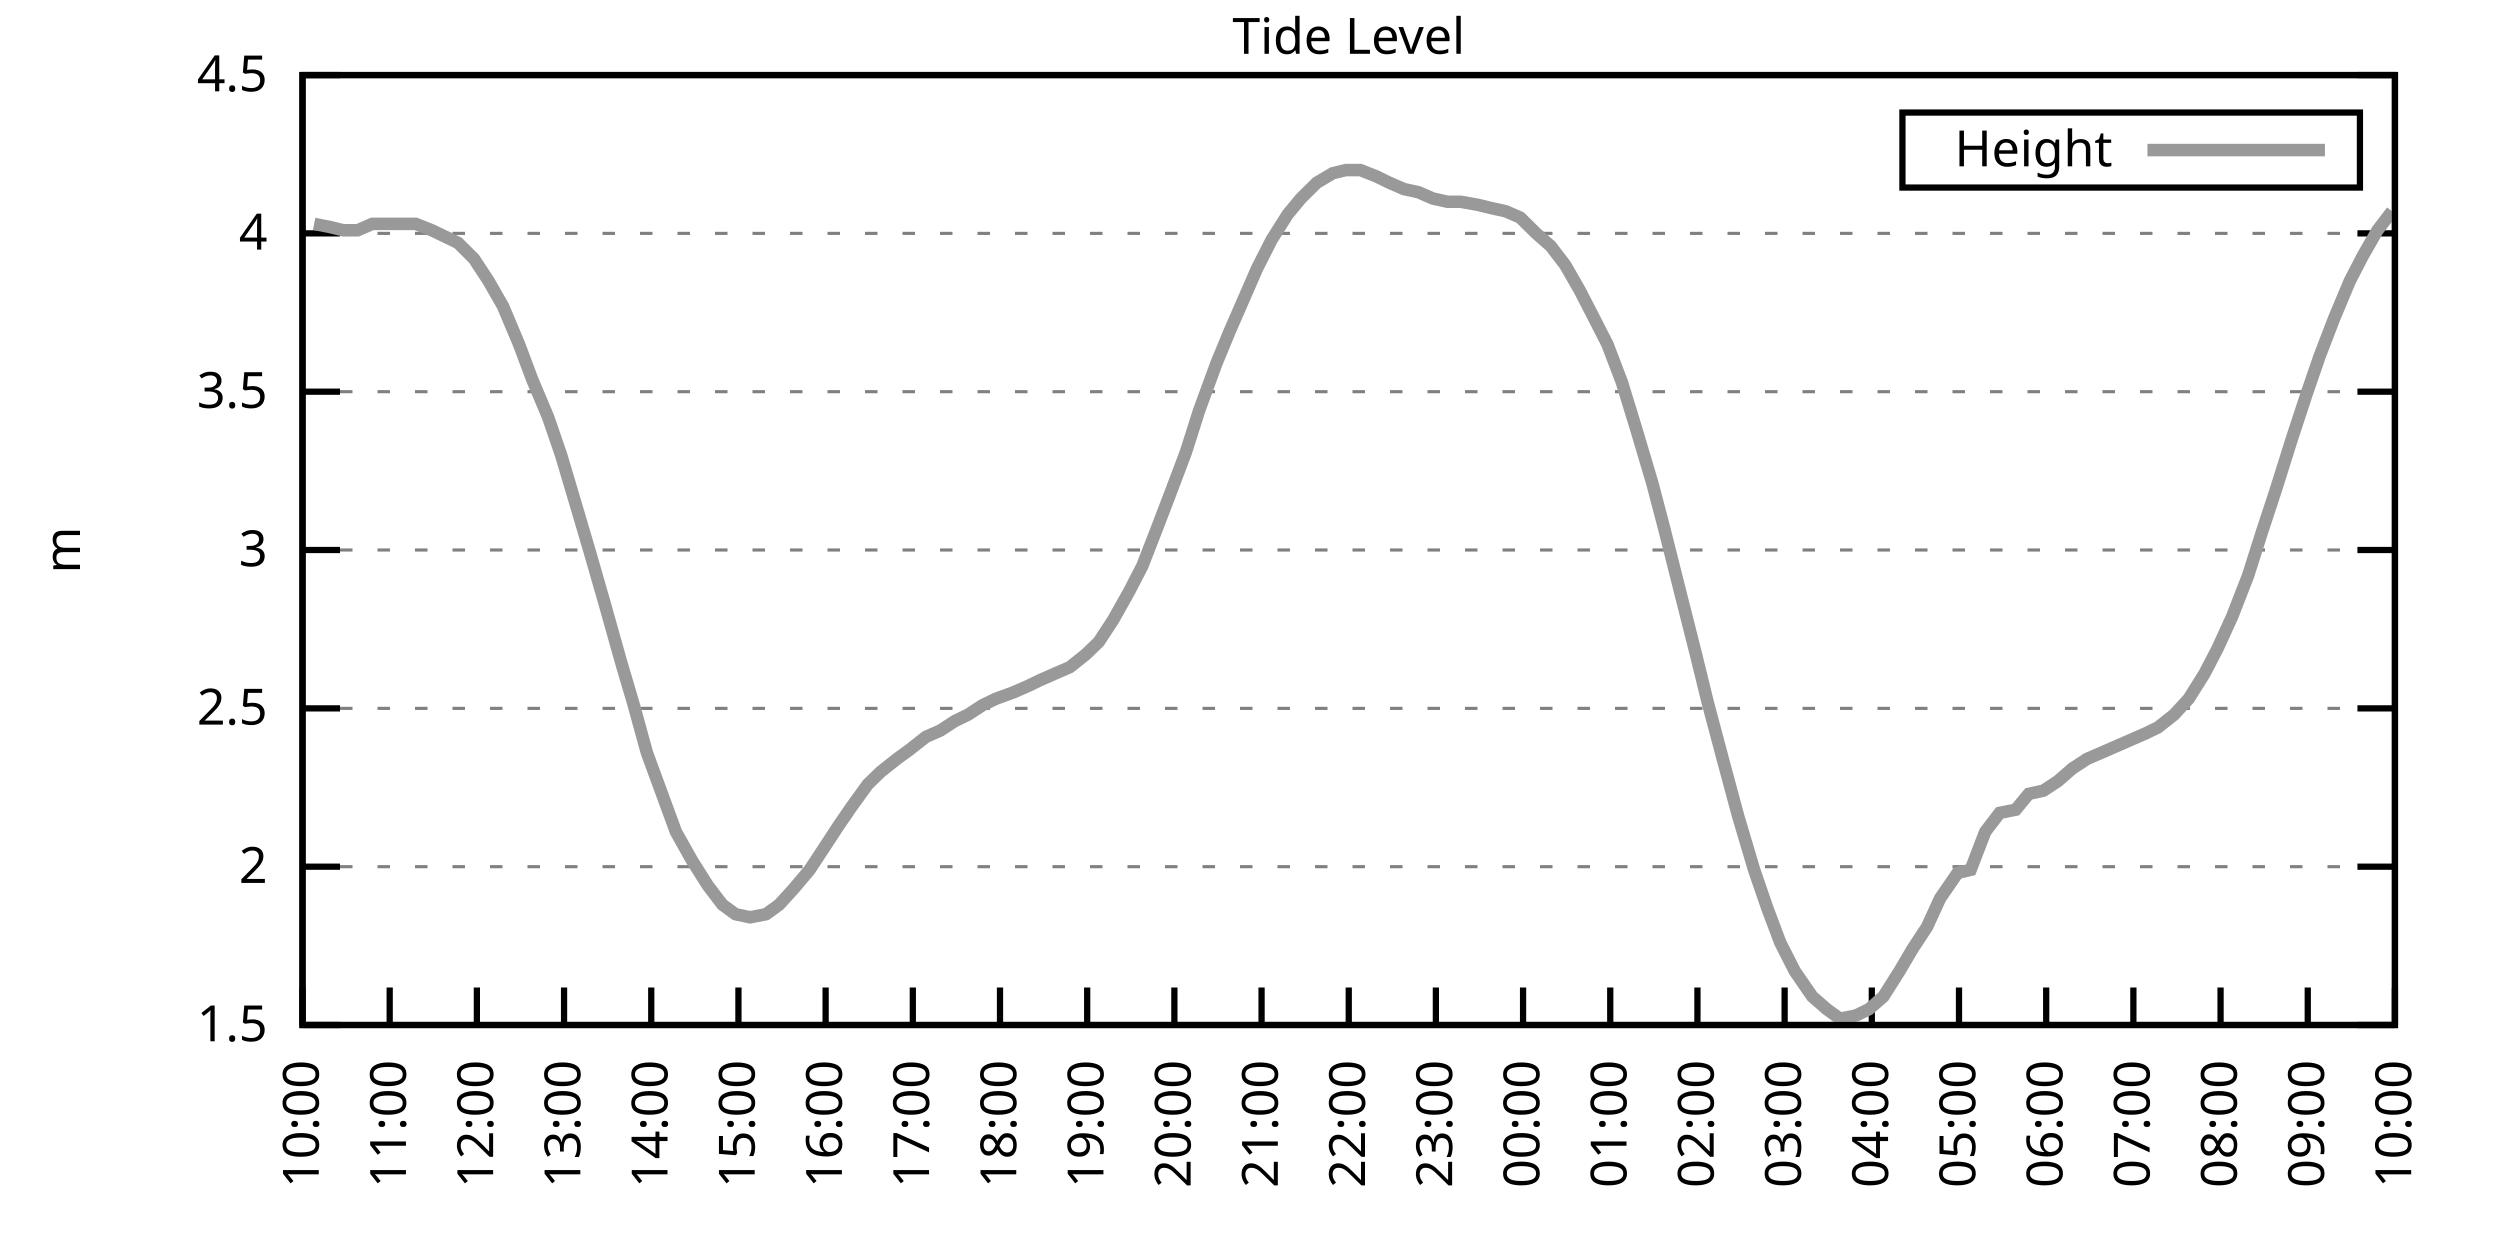
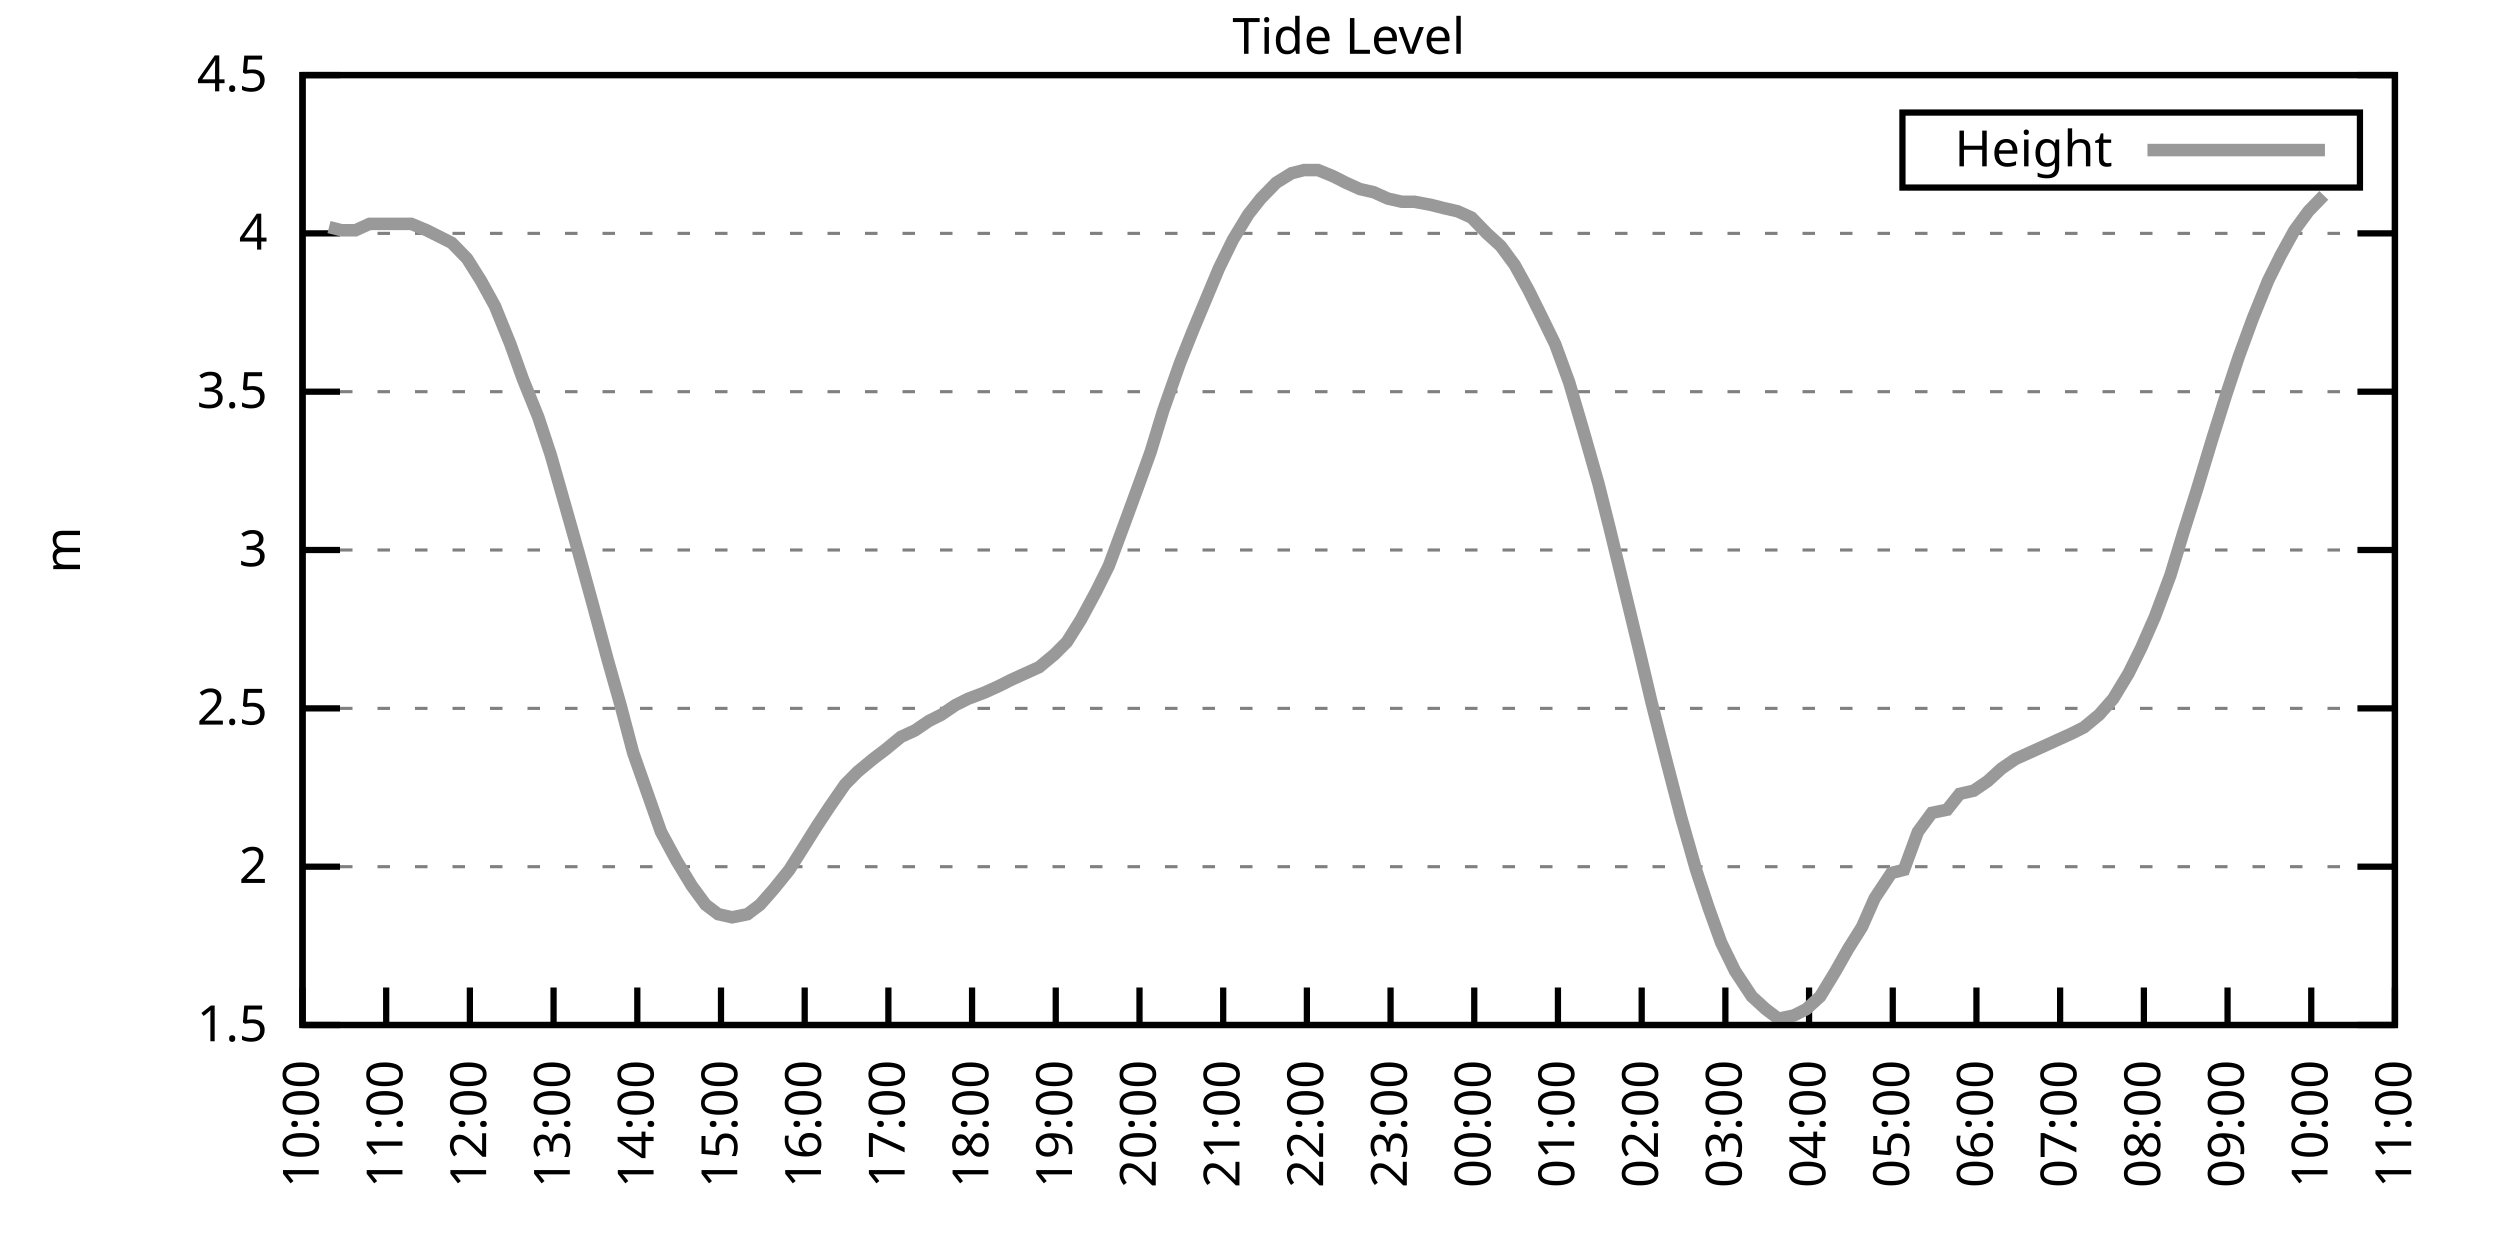
<svg xmlns="http://www.w3.org/2000/svg" xmlns:xlink="http://www.w3.org/1999/xlink" width="400" height="200" viewBox="0 0 400 200">
  <g id="gnuplot_canvas">
    <rect x="0" y="0" width="400" height="200" fill="none" />
    <defs>
      <circle id="gpDot" r="0.5" stroke-width="0.5" stroke="currentColor" />
      <path id="gpPt0" stroke-width="0.333" stroke="currentColor" d="M-1,0 h2 M0,-1 v2" />
      <path id="gpPt1" stroke-width="0.333" stroke="currentColor" d="M-1,-1 L1,1 M1,-1 L-1,1" />
      <path id="gpPt2" stroke-width="0.333" stroke="currentColor" d="M-1,0 L1,0 M0,-1 L0,1 M-1,-1 L1,1 M-1,1 L1,-1" />
      <rect id="gpPt3" stroke-width="0.333" stroke="currentColor" x="-1" y="-1" width="2" height="2" />
      <rect id="gpPt4" stroke-width="0.333" stroke="currentColor" fill="currentColor" x="-1" y="-1" width="2" height="2" />
      <circle id="gpPt5" stroke-width="0.333" stroke="currentColor" cx="0" cy="0" r="1" />
      <use xlink:href="#gpPt5" id="gpPt6" fill="currentColor" stroke="none" />
      <path id="gpPt7" stroke-width="0.333" stroke="currentColor" d="M0,-1.33 L-1.33,0.67 L1.33,0.67 z" />
      <use xlink:href="#gpPt7" id="gpPt8" fill="currentColor" stroke="none" />
      <use xlink:href="#gpPt7" id="gpPt9" stroke="currentColor" transform="rotate(180)" />
      <use xlink:href="#gpPt9" id="gpPt10" fill="currentColor" stroke="none" />
      <use xlink:href="#gpPt3" id="gpPt11" stroke="currentColor" transform="rotate(45)" />
      <use xlink:href="#gpPt11" id="gpPt12" fill="currentColor" stroke="none" />
      <path id="gpPt13" stroke-width="0.333" stroke="currentColor" d="M0,1.330 L1.265,0.411 L0.782,-1.067 L-0.782,-1.076 L-1.265,0.411 z" />
      <use xlink:href="#gpPt13" id="gpPt14" fill="currentColor" stroke="none" />
      <filter id="textbox" filterUnits="objectBoundingBox" x="0" y="0" height="1" width="1">
        <feFlood flood-color="white" flood-opacity="1" result="bgnd" />
        <feComposite in="SourceGraphic" in2="bgnd" operator="atop" />
      </filter>
      <filter id="greybox" filterUnits="objectBoundingBox" x="0" y="0" height="1" width="1">
        <feFlood flood-color="lightgrey" flood-opacity="1" result="grey" />
        <feComposite in="SourceGraphic" in2="grey" operator="atop" />
      </filter>
    </defs>
    <g fill="none" color="white" stroke="currentColor" stroke-width="1.00" stroke-linecap="butt" stroke-linejoin="miter">
</g>
    <g fill="none" color="black" stroke="currentColor" stroke-width="1.00" stroke-linecap="butt" stroke-linejoin="miter">
      <g stroke="none" shape-rendering="crispEdges">
        <polygon fill="rgb(255, 255, 255)" points="48.40,164.00 383.18,164.00 383.18,12.02 48.40,12.02 " />
      </g>
    </g>
    <g fill="none" color="black" stroke="currentColor" stroke-width="1.00" stroke-linecap="butt" stroke-linejoin="miter">
</g>
    <g fill="none" color="black" stroke="black" stroke-width="0.50" stroke-linecap="butt" stroke-linejoin="miter">
</g>
    <g fill="none" color="gray" stroke="currentColor" stroke-width="0.50" stroke-linecap="butt" stroke-linejoin="miter">
      <path stroke="gray" stroke-dasharray="2,4" class="gridline" d="M48.40,164.00 L383.19,164.00  " />
    </g>
    <g fill="none" color="gray" stroke="gray" stroke-width="1.00" stroke-linecap="butt" stroke-linejoin="miter">
</g>
    <g fill="none" color="black" stroke="currentColor" stroke-width="1.00" stroke-linecap="butt" stroke-linejoin="miter">
      <path stroke="black" d="M48.40,164.00 L54.40,164.00 M383.19,164.00 L377.19,164.00  " />
      <g transform="translate(42.80,166.60)" stroke="none" fill="black" font-family="Sans" font-size="8.00" text-anchor="end">
        <text>
          <tspan font-family="Sans"> 1.5</tspan>
        </text>
      </g>
    </g>
    <g fill="none" color="black" stroke="currentColor" stroke-width="1.00" stroke-linecap="butt" stroke-linejoin="miter">
</g>
    <g fill="none" color="black" stroke="black" stroke-width="0.50" stroke-linecap="butt" stroke-linejoin="miter">
</g>
    <g fill="none" color="gray" stroke="currentColor" stroke-width="0.50" stroke-linecap="butt" stroke-linejoin="miter">
      <path stroke="gray" stroke-dasharray="2,4" class="gridline" d="M48.40,138.67 L383.19,138.67  " />
    </g>
    <g fill="none" color="gray" stroke="gray" stroke-width="1.00" stroke-linecap="butt" stroke-linejoin="miter">
</g>
    <g fill="none" color="black" stroke="currentColor" stroke-width="1.00" stroke-linecap="butt" stroke-linejoin="miter">
      <path stroke="black" d="M48.40,138.67 L54.40,138.67 M383.19,138.67 L377.19,138.67  " />
      <g transform="translate(42.80,141.27)" stroke="none" fill="black" font-family="Sans" font-size="8.00" text-anchor="end">
        <text>
          <tspan font-family="Sans"> 2</tspan>
        </text>
      </g>
    </g>
    <g fill="none" color="black" stroke="currentColor" stroke-width="1.00" stroke-linecap="butt" stroke-linejoin="miter">
</g>
    <g fill="none" color="black" stroke="black" stroke-width="0.50" stroke-linecap="butt" stroke-linejoin="miter">
</g>
    <g fill="none" color="gray" stroke="currentColor" stroke-width="0.50" stroke-linecap="butt" stroke-linejoin="miter">
      <path stroke="gray" stroke-dasharray="2,4" class="gridline" d="M48.40,113.34 L383.19,113.34  " />
    </g>
    <g fill="none" color="gray" stroke="gray" stroke-width="1.00" stroke-linecap="butt" stroke-linejoin="miter">
</g>
    <g fill="none" color="black" stroke="currentColor" stroke-width="1.00" stroke-linecap="butt" stroke-linejoin="miter">
      <path stroke="black" d="M48.40,113.34 L54.40,113.34 M383.19,113.34 L377.19,113.34  " />
      <g transform="translate(42.80,115.94)" stroke="none" fill="black" font-family="Sans" font-size="8.00" text-anchor="end">
        <text>
          <tspan font-family="Sans"> 2.5</tspan>
        </text>
      </g>
    </g>
    <g fill="none" color="black" stroke="currentColor" stroke-width="1.00" stroke-linecap="butt" stroke-linejoin="miter">
</g>
    <g fill="none" color="black" stroke="black" stroke-width="0.50" stroke-linecap="butt" stroke-linejoin="miter">
</g>
    <g fill="none" color="gray" stroke="currentColor" stroke-width="0.50" stroke-linecap="butt" stroke-linejoin="miter">
      <path stroke="gray" stroke-dasharray="2,4" class="gridline" d="M48.40,88.00 L383.19,88.00  " />
    </g>
    <g fill="none" color="gray" stroke="gray" stroke-width="1.00" stroke-linecap="butt" stroke-linejoin="miter">
</g>
    <g fill="none" color="black" stroke="currentColor" stroke-width="1.00" stroke-linecap="butt" stroke-linejoin="miter">
      <path stroke="black" d="M48.40,88.00 L54.40,88.00 M383.19,88.00 L377.19,88.00  " />
      <g transform="translate(42.80,90.60)" stroke="none" fill="black" font-family="Sans" font-size="8.00" text-anchor="end">
        <text>
          <tspan font-family="Sans"> 3</tspan>
        </text>
      </g>
    </g>
    <g fill="none" color="black" stroke="currentColor" stroke-width="1.00" stroke-linecap="butt" stroke-linejoin="miter">
</g>
    <g fill="none" color="black" stroke="black" stroke-width="0.50" stroke-linecap="butt" stroke-linejoin="miter">
</g>
    <g fill="none" color="gray" stroke="currentColor" stroke-width="0.50" stroke-linecap="butt" stroke-linejoin="miter">
      <path stroke="gray" stroke-dasharray="2,4" class="gridline" d="M48.40,62.67 L383.19,62.67  " />
    </g>
    <g fill="none" color="gray" stroke="gray" stroke-width="1.00" stroke-linecap="butt" stroke-linejoin="miter">
</g>
    <g fill="none" color="black" stroke="currentColor" stroke-width="1.00" stroke-linecap="butt" stroke-linejoin="miter">
      <path stroke="black" d="M48.40,62.67 L54.40,62.67 M383.19,62.67 L377.19,62.67  " />
      <g transform="translate(42.80,65.27)" stroke="none" fill="black" font-family="Sans" font-size="8.00" text-anchor="end">
        <text>
          <tspan font-family="Sans"> 3.5</tspan>
        </text>
      </g>
    </g>
    <g fill="none" color="black" stroke="currentColor" stroke-width="1.00" stroke-linecap="butt" stroke-linejoin="miter">
</g>
    <g fill="none" color="black" stroke="black" stroke-width="0.50" stroke-linecap="butt" stroke-linejoin="miter">
</g>
    <g fill="none" color="gray" stroke="currentColor" stroke-width="0.50" stroke-linecap="butt" stroke-linejoin="miter">
      <path stroke="gray" stroke-dasharray="2,4" class="gridline" d="M48.40,37.34 L383.19,37.34  " />
    </g>
    <g fill="none" color="gray" stroke="gray" stroke-width="1.00" stroke-linecap="butt" stroke-linejoin="miter">
</g>
    <g fill="none" color="black" stroke="currentColor" stroke-width="1.00" stroke-linecap="butt" stroke-linejoin="miter">
      <path stroke="black" d="M48.40,37.34 L54.40,37.34 M383.19,37.34 L377.19,37.34  " />
      <g transform="translate(42.80,39.94)" stroke="none" fill="black" font-family="Sans" font-size="8.00" text-anchor="end">
        <text>
          <tspan font-family="Sans"> 4</tspan>
        </text>
      </g>
    </g>
    <g fill="none" color="black" stroke="currentColor" stroke-width="1.00" stroke-linecap="butt" stroke-linejoin="miter">
</g>
    <g fill="none" color="black" stroke="black" stroke-width="0.50" stroke-linecap="butt" stroke-linejoin="miter">
</g>
    <g fill="none" color="gray" stroke="currentColor" stroke-width="0.50" stroke-linecap="butt" stroke-linejoin="miter">
      <path stroke="gray" stroke-dasharray="2,4" class="gridline" d="M48.40,12.01 L383.19,12.01  " />
    </g>
    <g fill="none" color="gray" stroke="gray" stroke-width="1.00" stroke-linecap="butt" stroke-linejoin="miter">
</g>
    <g fill="none" color="black" stroke="currentColor" stroke-width="1.00" stroke-linecap="butt" stroke-linejoin="miter">
      <path stroke="black" d="M48.40,12.01 L54.40,12.01 M383.19,12.01 L377.19,12.01  " />
      <g transform="translate(42.80,14.61)" stroke="none" fill="black" font-family="Sans" font-size="8.00" text-anchor="end">
        <text>
          <tspan font-family="Sans"> 4.5</tspan>
        </text>
      </g>
    </g>
    <g fill="none" color="black" stroke="currentColor" stroke-width="1.00" stroke-linecap="butt" stroke-linejoin="miter">
      <path stroke="black" d="M48.40,164.00 L48.40,158.00  " />
      <g transform="translate(51.00,169.60) rotate(270.00)" stroke="none" fill="black" font-family="Sans" font-size="8.00" text-anchor="end">
        <text>
          <tspan font-family="Sans">10:00</tspan>
        </text>
      </g>
    </g>
    <g fill="none" color="black" stroke="currentColor" stroke-width="1.00" stroke-linecap="butt" stroke-linejoin="miter">
-       <path stroke="black" d="M62.35,164.00 L62.35,158.00  " />
-       <g transform="translate(64.95,169.60) rotate(270.00)" stroke="none" fill="black" font-family="Sans" font-size="8.00" text-anchor="end">
+       <path stroke="black" d="M61.79,164.00 L61.79,158.00  " />
+       <g transform="translate(64.39,169.60) rotate(270.00)" stroke="none" fill="black" font-family="Sans" font-size="8.00" text-anchor="end">
        <text>
          <tspan font-family="Sans">11:00</tspan>
        </text>
      </g>
    </g>
    <g fill="none" color="black" stroke="currentColor" stroke-width="1.00" stroke-linecap="butt" stroke-linejoin="miter">
-       <path stroke="black" d="M76.30,164.00 L76.30,158.00  " />
-       <g transform="translate(78.90,169.60) rotate(270.00)" stroke="none" fill="black" font-family="Sans" font-size="8.00" text-anchor="end">
+       <path stroke="black" d="M75.18,164.00 L75.18,158.00  " />
+       <g transform="translate(77.78,169.60) rotate(270.00)" stroke="none" fill="black" font-family="Sans" font-size="8.00" text-anchor="end">
        <text>
          <tspan font-family="Sans">12:00</tspan>
        </text>
      </g>
    </g>
    <g fill="none" color="black" stroke="currentColor" stroke-width="1.00" stroke-linecap="butt" stroke-linejoin="miter">
-       <path stroke="black" d="M90.25,164.00 L90.25,158.00  " />
-       <g transform="translate(92.85,169.60) rotate(270.00)" stroke="none" fill="black" font-family="Sans" font-size="8.00" text-anchor="end">
+       <path stroke="black" d="M88.57,164.00 L88.57,158.00  " />
+       <g transform="translate(91.17,169.60) rotate(270.00)" stroke="none" fill="black" font-family="Sans" font-size="8.00" text-anchor="end">
        <text>
          <tspan font-family="Sans">13:00</tspan>
        </text>
      </g>
    </g>
    <g fill="none" color="black" stroke="currentColor" stroke-width="1.00" stroke-linecap="butt" stroke-linejoin="miter">
-       <path stroke="black" d="M104.20,164.00 L104.20,158.00  " />
-       <g transform="translate(106.80,169.60) rotate(270.00)" stroke="none" fill="black" font-family="Sans" font-size="8.00" text-anchor="end">
+       <path stroke="black" d="M101.97,164.00 L101.97,158.00  " />
+       <g transform="translate(104.57,169.60) rotate(270.00)" stroke="none" fill="black" font-family="Sans" font-size="8.00" text-anchor="end">
        <text>
          <tspan font-family="Sans">14:00</tspan>
        </text>
      </g>
    </g>
    <g fill="none" color="black" stroke="currentColor" stroke-width="1.00" stroke-linecap="butt" stroke-linejoin="miter">
-       <path stroke="black" d="M118.15,164.00 L118.15,158.00  " />
-       <g transform="translate(120.75,169.60) rotate(270.00)" stroke="none" fill="black" font-family="Sans" font-size="8.00" text-anchor="end">
+       <path stroke="black" d="M115.36,164.00 L115.36,158.00  " />
+       <g transform="translate(117.96,169.60) rotate(270.00)" stroke="none" fill="black" font-family="Sans" font-size="8.00" text-anchor="end">
        <text>
          <tspan font-family="Sans">15:00</tspan>
        </text>
      </g>
    </g>
    <g fill="none" color="black" stroke="currentColor" stroke-width="1.00" stroke-linecap="butt" stroke-linejoin="miter">
-       <path stroke="black" d="M132.10,164.00 L132.10,158.00  " />
-       <g transform="translate(134.70,169.60) rotate(270.00)" stroke="none" fill="black" font-family="Sans" font-size="8.00" text-anchor="end">
+       <path stroke="black" d="M128.75,164.00 L128.75,158.00  " />
+       <g transform="translate(131.35,169.60) rotate(270.00)" stroke="none" fill="black" font-family="Sans" font-size="8.00" text-anchor="end">
        <text>
          <tspan font-family="Sans">16:00</tspan>
        </text>
      </g>
    </g>
    <g fill="none" color="black" stroke="currentColor" stroke-width="1.00" stroke-linecap="butt" stroke-linejoin="miter">
-       <path stroke="black" d="M146.05,164.00 L146.05,158.00  " />
-       <g transform="translate(148.65,169.60) rotate(270.00)" stroke="none" fill="black" font-family="Sans" font-size="8.00" text-anchor="end">
+       <path stroke="black" d="M142.14,164.00 L142.14,158.00  " />
+       <g transform="translate(144.74,169.60) rotate(270.00)" stroke="none" fill="black" font-family="Sans" font-size="8.00" text-anchor="end">
        <text>
          <tspan font-family="Sans">17:00</tspan>
        </text>
      </g>
    </g>
    <g fill="none" color="black" stroke="currentColor" stroke-width="1.00" stroke-linecap="butt" stroke-linejoin="miter">
-       <path stroke="black" d="M160.00,164.00 L160.00,158.00  " />
-       <g transform="translate(162.60,169.60) rotate(270.00)" stroke="none" fill="black" font-family="Sans" font-size="8.00" text-anchor="end">
+       <path stroke="black" d="M155.53,164.00 L155.53,158.00  " />
+       <g transform="translate(158.13,169.60) rotate(270.00)" stroke="none" fill="black" font-family="Sans" font-size="8.00" text-anchor="end">
        <text>
          <tspan font-family="Sans">18:00</tspan>
        </text>
      </g>
    </g>
    <g fill="none" color="black" stroke="currentColor" stroke-width="1.00" stroke-linecap="butt" stroke-linejoin="miter">
-       <path stroke="black" d="M173.95,164.00 L173.95,158.00  " />
-       <g transform="translate(176.55,169.60) rotate(270.00)" stroke="none" fill="black" font-family="Sans" font-size="8.00" text-anchor="end">
+       <path stroke="black" d="M168.92,164.00 L168.92,158.00  " />
+       <g transform="translate(171.52,169.60) rotate(270.00)" stroke="none" fill="black" font-family="Sans" font-size="8.00" text-anchor="end">
        <text>
          <tspan font-family="Sans">19:00</tspan>
        </text>
      </g>
    </g>
    <g fill="none" color="black" stroke="currentColor" stroke-width="1.00" stroke-linecap="butt" stroke-linejoin="miter">
-       <path stroke="black" d="M187.90,164.00 L187.90,158.00  " />
-       <g transform="translate(190.50,169.60) rotate(270.00)" stroke="none" fill="black" font-family="Sans" font-size="8.00" text-anchor="end">
+       <path stroke="black" d="M182.32,164.00 L182.32,158.00  " />
+       <g transform="translate(184.92,169.60) rotate(270.00)" stroke="none" fill="black" font-family="Sans" font-size="8.00" text-anchor="end">
        <text>
          <tspan font-family="Sans">20:00</tspan>
        </text>
      </g>
    </g>
    <g fill="none" color="black" stroke="currentColor" stroke-width="1.00" stroke-linecap="butt" stroke-linejoin="miter">
-       <path stroke="black" d="M201.85,164.00 L201.85,158.00  " />
-       <g transform="translate(204.45,169.60) rotate(270.00)" stroke="none" fill="black" font-family="Sans" font-size="8.00" text-anchor="end">
+       <path stroke="black" d="M195.71,164.00 L195.71,158.00  " />
+       <g transform="translate(198.31,169.60) rotate(270.00)" stroke="none" fill="black" font-family="Sans" font-size="8.00" text-anchor="end">
        <text>
          <tspan font-family="Sans">21:00</tspan>
        </text>
      </g>
    </g>
    <g fill="none" color="black" stroke="currentColor" stroke-width="1.00" stroke-linecap="butt" stroke-linejoin="miter">
-       <path stroke="black" d="M215.80,164.00 L215.80,158.00  " />
-       <g transform="translate(218.40,169.60) rotate(270.00)" stroke="none" fill="black" font-family="Sans" font-size="8.00" text-anchor="end">
+       <path stroke="black" d="M209.10,164.00 L209.10,158.00  " />
+       <g transform="translate(211.70,169.60) rotate(270.00)" stroke="none" fill="black" font-family="Sans" font-size="8.00" text-anchor="end">
        <text>
          <tspan font-family="Sans">22:00</tspan>
        </text>
      </g>
    </g>
    <g fill="none" color="black" stroke="currentColor" stroke-width="1.00" stroke-linecap="butt" stroke-linejoin="miter">
-       <path stroke="black" d="M229.74,164.00 L229.74,158.00  " />
-       <g transform="translate(232.34,169.60) rotate(270.00)" stroke="none" fill="black" font-family="Sans" font-size="8.00" text-anchor="end">
+       <path stroke="black" d="M222.49,164.00 L222.49,158.00  " />
+       <g transform="translate(225.09,169.60) rotate(270.00)" stroke="none" fill="black" font-family="Sans" font-size="8.00" text-anchor="end">
        <text>
          <tspan font-family="Sans">23:00</tspan>
        </text>
      </g>
    </g>
    <g fill="none" color="black" stroke="currentColor" stroke-width="1.00" stroke-linecap="butt" stroke-linejoin="miter">
-       <path stroke="black" d="M243.69,164.00 L243.69,158.00  " />
-       <g transform="translate(246.29,169.60) rotate(270.00)" stroke="none" fill="black" font-family="Sans" font-size="8.00" text-anchor="end">
+       <path stroke="black" d="M235.88,164.00 L235.88,158.00  " />
+       <g transform="translate(238.48,169.60) rotate(270.00)" stroke="none" fill="black" font-family="Sans" font-size="8.00" text-anchor="end">
        <text>
          <tspan font-family="Sans">00:00</tspan>
        </text>
      </g>
    </g>
    <g fill="none" color="black" stroke="currentColor" stroke-width="1.00" stroke-linecap="butt" stroke-linejoin="miter">
-       <path stroke="black" d="M257.64,164.00 L257.64,158.00  " />
-       <g transform="translate(260.24,169.60) rotate(270.00)" stroke="none" fill="black" font-family="Sans" font-size="8.00" text-anchor="end">
+       <path stroke="black" d="M249.27,164.00 L249.27,158.00  " />
+       <g transform="translate(251.87,169.60) rotate(270.00)" stroke="none" fill="black" font-family="Sans" font-size="8.00" text-anchor="end">
        <text>
          <tspan font-family="Sans">01:00</tspan>
        </text>
      </g>
    </g>
    <g fill="none" color="black" stroke="currentColor" stroke-width="1.00" stroke-linecap="butt" stroke-linejoin="miter">
-       <path stroke="black" d="M271.59,164.00 L271.59,158.00  " />
-       <g transform="translate(274.19,169.60) rotate(270.00)" stroke="none" fill="black" font-family="Sans" font-size="8.00" text-anchor="end">
+       <path stroke="black" d="M262.67,164.00 L262.67,158.00  " />
+       <g transform="translate(265.27,169.60) rotate(270.00)" stroke="none" fill="black" font-family="Sans" font-size="8.00" text-anchor="end">
        <text>
          <tspan font-family="Sans">02:00</tspan>
        </text>
      </g>
    </g>
    <g fill="none" color="black" stroke="currentColor" stroke-width="1.00" stroke-linecap="butt" stroke-linejoin="miter">
-       <path stroke="black" d="M285.54,164.00 L285.54,158.00  " />
-       <g transform="translate(288.14,169.60) rotate(270.00)" stroke="none" fill="black" font-family="Sans" font-size="8.00" text-anchor="end">
+       <path stroke="black" d="M276.06,164.00 L276.06,158.00  " />
+       <g transform="translate(278.66,169.60) rotate(270.00)" stroke="none" fill="black" font-family="Sans" font-size="8.00" text-anchor="end">
        <text>
          <tspan font-family="Sans">03:00</tspan>
        </text>
      </g>
    </g>
    <g fill="none" color="black" stroke="currentColor" stroke-width="1.00" stroke-linecap="butt" stroke-linejoin="miter">
-       <path stroke="black" d="M299.49,164.00 L299.49,158.00  " />
-       <g transform="translate(302.09,169.60) rotate(270.00)" stroke="none" fill="black" font-family="Sans" font-size="8.00" text-anchor="end">
+       <path stroke="black" d="M289.45,164.00 L289.45,158.00  " />
+       <g transform="translate(292.05,169.60) rotate(270.00)" stroke="none" fill="black" font-family="Sans" font-size="8.00" text-anchor="end">
        <text>
          <tspan font-family="Sans">04:00</tspan>
        </text>
      </g>
    </g>
    <g fill="none" color="black" stroke="currentColor" stroke-width="1.00" stroke-linecap="butt" stroke-linejoin="miter">
-       <path stroke="black" d="M313.44,164.00 L313.44,158.00  " />
-       <g transform="translate(316.04,169.60) rotate(270.00)" stroke="none" fill="black" font-family="Sans" font-size="8.00" text-anchor="end">
+       <path stroke="black" d="M302.84,164.00 L302.84,158.00  " />
+       <g transform="translate(305.44,169.60) rotate(270.00)" stroke="none" fill="black" font-family="Sans" font-size="8.00" text-anchor="end">
        <text>
          <tspan font-family="Sans">05:00</tspan>
        </text>
      </g>
    </g>
    <g fill="none" color="black" stroke="currentColor" stroke-width="1.00" stroke-linecap="butt" stroke-linejoin="miter">
-       <path stroke="black" d="M327.39,164.00 L327.39,158.00  " />
-       <g transform="translate(329.99,169.60) rotate(270.00)" stroke="none" fill="black" font-family="Sans" font-size="8.00" text-anchor="end">
+       <path stroke="black" d="M316.23,164.00 L316.23,158.00  " />
+       <g transform="translate(318.83,169.60) rotate(270.00)" stroke="none" fill="black" font-family="Sans" font-size="8.00" text-anchor="end">
        <text>
          <tspan font-family="Sans">06:00</tspan>
        </text>
      </g>
    </g>
    <g fill="none" color="black" stroke="currentColor" stroke-width="1.00" stroke-linecap="butt" stroke-linejoin="miter">
-       <path stroke="black" d="M341.34,164.00 L341.34,158.00  " />
-       <g transform="translate(343.94,169.60) rotate(270.00)" stroke="none" fill="black" font-family="Sans" font-size="8.00" text-anchor="end">
+       <path stroke="black" d="M329.62,164.00 L329.62,158.00  " />
+       <g transform="translate(332.22,169.60) rotate(270.00)" stroke="none" fill="black" font-family="Sans" font-size="8.00" text-anchor="end">
        <text>
          <tspan font-family="Sans">07:00</tspan>
        </text>
      </g>
    </g>
    <g fill="none" color="black" stroke="currentColor" stroke-width="1.00" stroke-linecap="butt" stroke-linejoin="miter">
-       <path stroke="black" d="M355.29,164.00 L355.29,158.00  " />
-       <g transform="translate(357.89,169.60) rotate(270.00)" stroke="none" fill="black" font-family="Sans" font-size="8.00" text-anchor="end">
+       <path stroke="black" d="M343.02,164.00 L343.02,158.00  " />
+       <g transform="translate(345.62,169.60) rotate(270.00)" stroke="none" fill="black" font-family="Sans" font-size="8.00" text-anchor="end">
        <text>
          <tspan font-family="Sans">08:00</tspan>
        </text>
      </g>
    </g>
    <g fill="none" color="black" stroke="currentColor" stroke-width="1.00" stroke-linecap="butt" stroke-linejoin="miter">
-       <path stroke="black" d="M369.24,164.00 L369.24,158.00  " />
-       <g transform="translate(371.84,169.60) rotate(270.00)" stroke="none" fill="black" font-family="Sans" font-size="8.00" text-anchor="end">
+       <path stroke="black" d="M356.41,164.00 L356.41,158.00  " />
+       <g transform="translate(359.01,169.60) rotate(270.00)" stroke="none" fill="black" font-family="Sans" font-size="8.00" text-anchor="end">
        <text>
          <tspan font-family="Sans">09:00</tspan>
+         </text>
+       </g>
+     </g>
+     <g fill="none" color="black" stroke="currentColor" stroke-width="1.00" stroke-linecap="butt" stroke-linejoin="miter">
+       <path stroke="black" d="M369.80,164.00 L369.80,158.00  " />
+       <g transform="translate(372.40,169.60) rotate(270.00)" stroke="none" fill="black" font-family="Sans" font-size="8.00" text-anchor="end">
+         <text>
+           <tspan font-family="Sans">10:00</tspan>
        </text>
      </g>
    </g>
    <g fill="none" color="black" stroke="currentColor" stroke-width="1.00" stroke-linecap="butt" stroke-linejoin="miter">
      <path stroke="black" d="M383.19,164.00 L383.19,158.00  " />
      <g transform="translate(385.79,169.60) rotate(270.00)" stroke="none" fill="black" font-family="Sans" font-size="8.00" text-anchor="end">
        <text>
-           <tspan font-family="Sans">10:00</tspan>
+           <tspan font-family="Sans">11:00</tspan>
        </text>
      </g>
    </g>
    <g fill="none" color="black" stroke="currentColor" stroke-width="1.00" stroke-linecap="butt" stroke-linejoin="miter">
</g>
    <g fill="none" color="black" stroke="currentColor" stroke-width="1.00" stroke-linecap="butt" stroke-linejoin="miter">
      <path stroke="black" d="M48.40,12.01 L48.40,164.00 L383.19,164.00 L383.19,12.01 L48.40,12.01 Z  " />
    </g>
    <g fill="none" color="black" stroke="currentColor" stroke-width="1.00" stroke-linecap="butt" stroke-linejoin="miter">
</g>
    <g fill="none" color="black" stroke="currentColor" stroke-width="1.00" stroke-linecap="butt" stroke-linejoin="miter">
      <path stroke="black" d="M304.39,30.01 L304.39,18.01 L377.59,18.01 L377.59,30.01 L304.39,30.01 Z  " />
    </g>
    <g id="Tide_level_plot_1">
      <g fill="none" color="white" stroke="black" stroke-width="2.00" stroke-linecap="butt" stroke-linejoin="miter">
</g>
      <g fill="none" color="black" stroke="currentColor" stroke-width="2.00" stroke-linecap="butt" stroke-linejoin="miter">
        <g transform="translate(337.99,26.61)" stroke="none" fill="black" font-family="Sans" font-size="8.00" text-anchor="end">
          <text>
            <tspan font-family="Sans">Height</tspan>
          </text>
        </g>
      </g>
      <g fill="none" color="black" stroke="currentColor" stroke-width="2.00" stroke-linecap="butt" stroke-linejoin="miter">
-         <path stroke="rgb(153, 153, 153)" d="M343.59,24.01 L371.99,24.01 M50.26,35.82 L52.82,36.33 L54.91,36.84 L57.23,36.84 L59.56,35.82 L62.12,35.82   L64.21,35.82 L66.53,35.82 L69.09,36.84 L71.18,37.85 L73.28,38.86 L75.83,41.39 L78.16,44.94 L80.48,48.99   L83.04,55.07 L85.13,60.65 L87.69,66.73 L89.78,72.81 L92.34,81.42 L94.43,88.51 L96.76,96.62 L99.32,105.74   L101.41,112.83 L103.50,120.43 L106.29,128.03 L108.15,133.10 L110.71,137.66 L113.27,141.71 L115.59,144.75 L117.68,146.27   L120.01,146.77 L122.57,146.27 L124.66,144.75 L126.98,142.21 L129.54,139.17 L131.87,135.63 L134.19,132.08 L136.28,129.04   L138.84,125.50 L140.93,123.47 L143.49,121.44 L145.58,119.92 L148.14,117.90 L150.46,116.88 L152.79,115.36 L154.88,114.35   L157.21,112.83 L159.30,111.82 L162.09,110.80 L164.41,109.79 L166.51,108.78 L168.83,107.76 L171.16,106.75 L173.71,104.72   L175.81,102.70 L178.13,99.15 L180.69,94.59 L182.78,90.54 L185.34,83.95 L187.66,77.87 L189.76,72.30 L191.85,65.71   L194.64,58.11 L196.73,53.05 L201.15,42.91 L203.47,38.35 L206.03,34.30 L208.12,31.77 L210.68,29.24 L213.24,27.72   L215.33,27.21 L217.65,27.21 L220.21,28.22 L222.30,29.24 L224.63,30.25 L226.95,30.76 L229.28,31.77 L231.60,32.28   L233.70,32.28 L236.49,32.78 L238.58,33.29 L240.90,33.80 L243.23,34.81 L245.79,37.34 L248.11,39.37 L250.44,42.41   L252.76,46.46 L254.85,50.51 L257.18,55.07 L259.50,61.15 L261.83,68.75 L264.39,77.37 L266.25,84.46 L268.80,94.59   L271.36,104.72 L273.22,112.32 L275.78,121.95 L278.10,130.56 L280.66,139.17 L282.75,145.25 L284.85,150.83 L287.17,155.39   L289.96,159.44 L292.29,161.47 L294.38,162.99 L296.94,162.48 L299.03,161.47 L301.35,159.44 L303.91,155.39 L306.00,151.84   L308.33,148.29 L310.42,143.73 L313.21,139.68 L315.30,139.17 L317.63,133.10 L319.95,130.06 L322.51,129.55 L324.60,127.02   L326.93,126.51 L329.25,124.99 L331.58,122.96 L333.90,121.44 L336.23,120.43 L338.55,119.42 L340.88,118.40 L343.20,117.39   L345.29,116.38 L347.85,114.35 L350.18,111.82 L352.73,107.76 L354.83,103.71 L357.15,98.64 L359.71,92.06 L361.80,85.47   L364.13,78.38 L366.68,70.27 L369.01,63.18 L371.10,57.10 L373.43,51.02 L375.98,44.94 L378.08,40.89 L380.40,36.84   L382.73,33.80  " />
+         <path stroke="rgb(153, 153, 153)" d="M343.59,24.01 L371.99,24.01 M52.64,36.33 L54.65,36.84 L56.88,36.84 L59.11,35.82 L61.57,35.82 L63.58,35.82   L65.81,35.82 L68.26,36.84 L70.27,37.85 L72.28,38.86 L74.74,41.39 L76.97,44.94 L79.20,48.99 L81.66,55.07   L83.66,60.65 L86.12,66.73 L88.13,72.81 L90.58,81.42 L92.59,88.51 L94.82,96.62 L97.28,105.74 L99.29,112.83   L101.30,120.43 L103.98,128.03 L105.76,133.10 L108.22,137.66 L110.67,141.71 L112.90,144.75 L114.91,146.27 L117.14,146.77   L119.60,146.27 L121.61,144.75 L123.84,142.21 L126.29,139.17 L128.53,135.63 L130.76,132.08 L132.77,129.04 L135.22,125.50   L137.23,123.47 L139.69,121.44 L141.69,119.92 L144.15,117.90 L146.38,116.88 L148.61,115.36 L150.62,114.35 L152.85,112.83   L154.86,111.82 L157.54,110.80 L159.77,109.79 L161.78,108.78 L164.01,107.76 L166.25,106.75 L168.70,104.72 L170.71,102.70   L172.94,99.15 L175.40,94.59 L177.41,90.54 L179.86,83.95 L182.09,77.87 L184.10,72.30 L186.11,65.71 L188.79,58.11   L190.80,53.05 L195.04,42.91 L197.27,38.35 L199.73,34.30 L201.73,31.77 L204.19,29.24 L206.64,27.72 L208.65,27.21   L210.88,27.21 L213.34,28.22 L215.35,29.24 L217.58,30.25 L219.81,30.76 L222.04,31.77 L224.28,32.28 L226.29,32.28   L228.96,32.78 L230.97,33.29 L233.20,33.80 L235.44,34.81 L237.89,37.34 L240.12,39.37 L242.36,42.41 L244.59,46.46   L246.60,50.51 L248.83,55.07 L251.06,61.15 L253.29,68.75 L255.75,77.37 L257.53,84.46 L259.99,94.59 L262.44,104.72   L264.23,112.32 L266.68,121.95 L268.92,130.56 L271.37,139.17 L273.38,145.25 L275.39,150.83 L277.62,155.39 L280.30,159.44   L282.53,161.47 L284.54,162.99 L286.99,162.48 L289.00,161.47 L291.23,159.44 L293.69,155.39 L295.70,151.84 L297.93,148.29   L299.94,143.73 L302.62,139.68 L304.63,139.17 L306.86,133.10 L309.09,130.06 L311.54,129.55 L313.55,127.02 L315.79,126.51   L318.02,124.99 L320.25,122.96 L322.48,121.44 L324.71,120.43 L326.95,119.42 L329.18,118.40 L331.41,117.39 L333.42,116.38   L335.87,114.35 L338.10,111.82 L340.56,107.76 L342.57,103.71 L344.80,98.64 L347.26,92.06 L349.26,85.47 L351.50,78.38   L353.95,70.27 L356.18,63.18 L358.19,57.10 L360.42,51.02 L362.88,44.94 L364.89,40.89 L367.12,36.84 L369.35,33.80   L371.81,31.26  " />
      </g>
    </g>
    <g fill="none" color="black" stroke="currentColor" stroke-width="2.00" stroke-linecap="butt" stroke-linejoin="miter">
</g>
    <g fill="none" color="black" stroke="black" stroke-width="1.00" stroke-linecap="butt" stroke-linejoin="miter">
</g>
    <g fill="none" color="black" stroke="currentColor" stroke-width="1.00" stroke-linecap="butt" stroke-linejoin="miter">
      <path stroke="black" d="M48.40,12.01 L48.40,164.00 L383.19,164.00 L383.19,12.01 L48.40,12.01 Z  " />
      <g transform="translate(12.80,88.01) rotate(270.00)" stroke="none" fill="black" font-family="Sans" font-size="8.00" text-anchor="middle">
        <text>
          <tspan font-family="Sans">m</tspan>
        </text>
      </g>
    </g>
    <g fill="none" color="black" stroke="currentColor" stroke-width="1.00" stroke-linecap="butt" stroke-linejoin="miter">
</g>
    <g fill="none" color="black" stroke="currentColor" stroke-width="1.00" stroke-linecap="butt" stroke-linejoin="miter">
      <g transform="translate(215.79,8.61)" stroke="none" fill="black" font-family="Sans" font-size="8.00" text-anchor="middle">
        <text>
          <tspan font-family="Sans">Tide Level</tspan>
        </text>
      </g>
    </g>
    <g fill="none" color="black" stroke="currentColor" stroke-width="1.00" stroke-linecap="butt" stroke-linejoin="miter">
</g>
  </g>
</svg>
